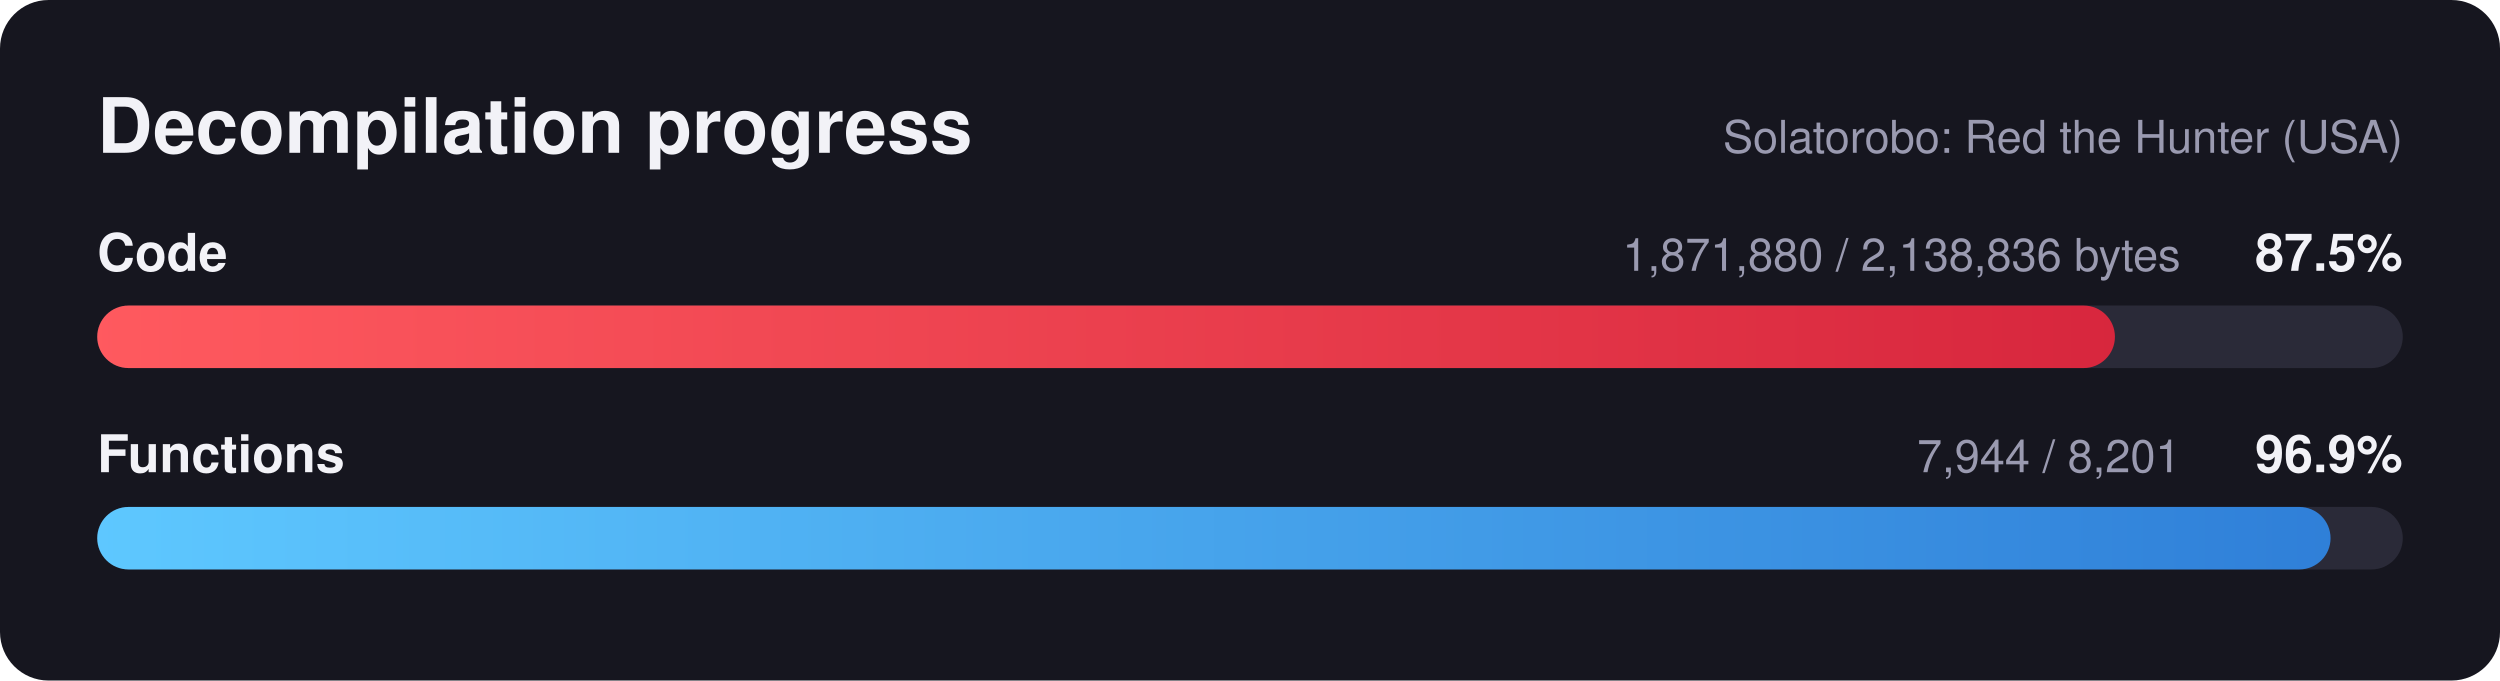
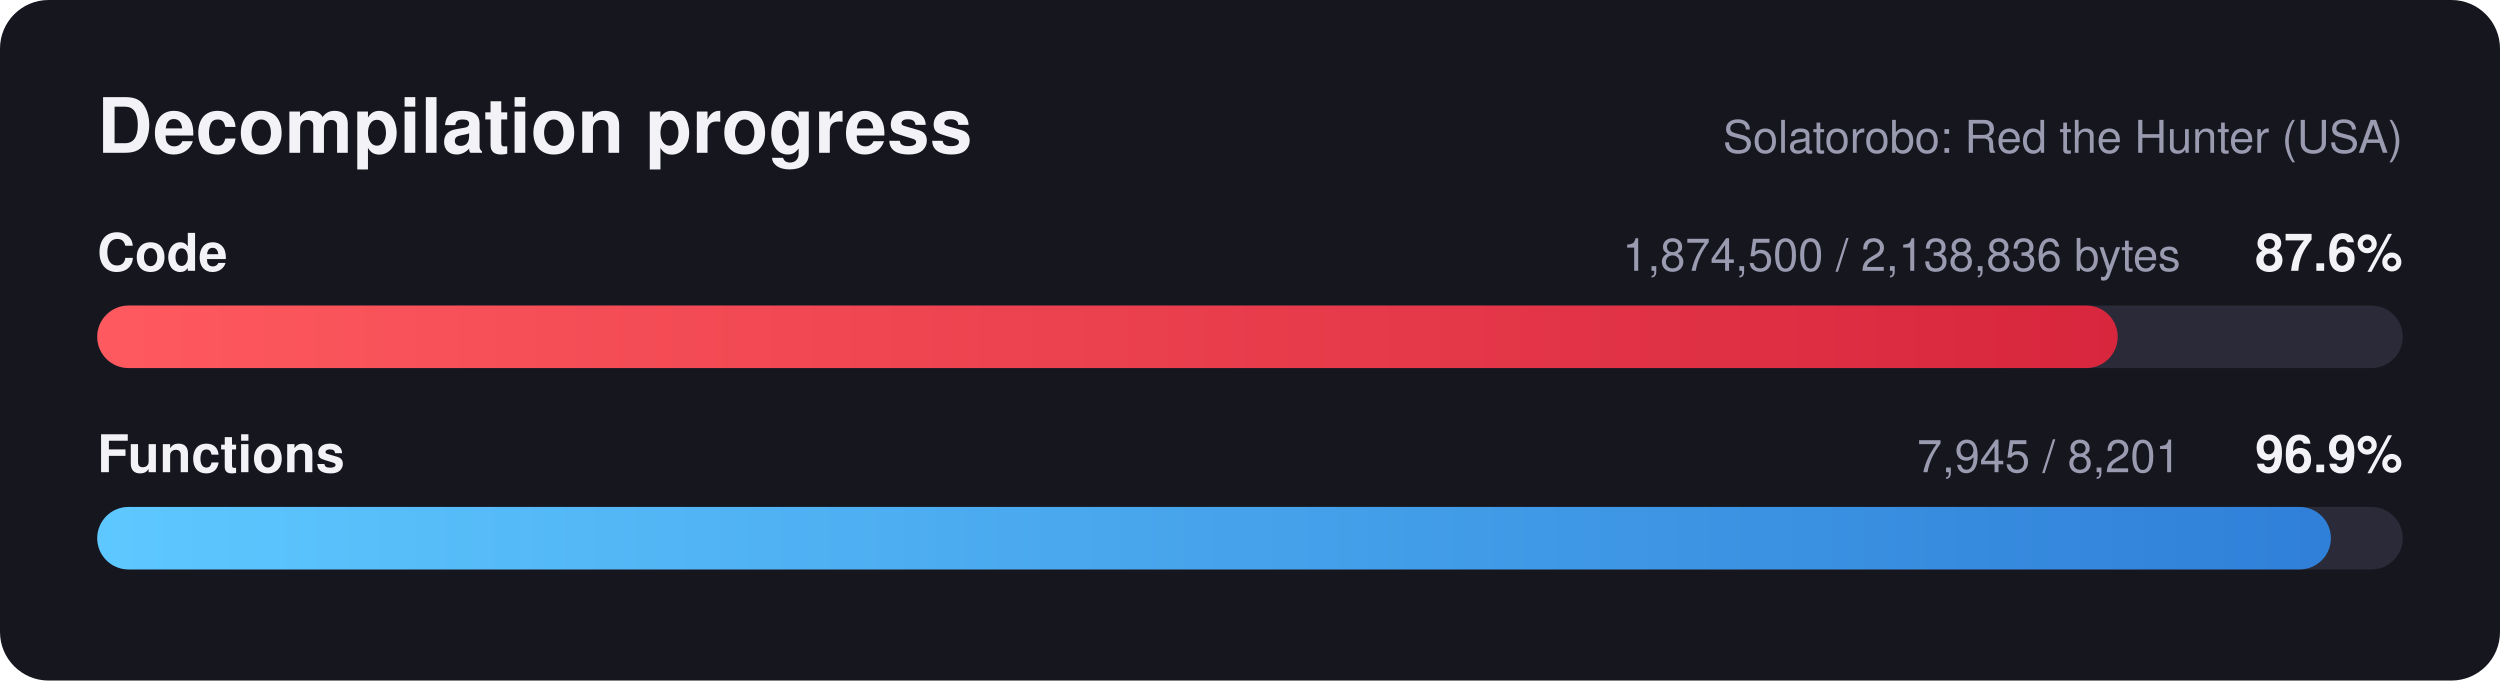
<svg xmlns="http://www.w3.org/2000/svg" width="720" height="196" viewBox="0 0 720 196" font-family="Segoe UI, Helvetica, Arial, sans-serif">
  <defs>
    <linearGradient id="red" x1="0" x2="1" y1="0" y2="0">
      <stop offset="0" stop-color="#ff5a5f" />
      <stop offset="1" stop-color="#d7263d" />
    </linearGradient>
    <linearGradient id="blue" x1="0" x2="1" y1="0" y2="0">
      <stop offset="0" stop-color="#5ec8ff" />
      <stop offset="1" stop-color="#2f7fd8" />
    </linearGradient>
  </defs>
  <rect width="720" height="196" rx="14" fill="#16161f" />
  <text x="28" y="44" fill="#f2f2f7" font-size="22" font-weight="700">Decompilation progress</text>
  <text x="692" y="44" fill="#9a9ab0" font-size="13" text-anchor="end">Solatorobo: Red the Hunter (USA)</text>
  <text x="28" y="78" fill="#f2f2f7" font-size="15" font-weight="600">Code</text>
-   <text x="692" y="78" fill="#f2f2f7" font-size="15" font-weight="700" text-anchor="end">87.5%</text>
-   <text x="628" y="78" fill="#9a9ab0" font-size="13" text-anchor="end">1,871,880 / 2,138,836 bytes</text>
+   <text x="692" y="78" fill="#f2f2f7" font-size="15" font-weight="700" text-anchor="end">87.6%</text>
+   <text x="628" y="78" fill="#9a9ab0" font-size="13" text-anchor="end">1,874,500 / 2,138,836 bytes</text>
  <rect x="28" y="88" width="664" height="18" rx="9.0" fill="#2a2a38" />
-   <rect x="28" y="88" width="581.1" height="18" rx="9.0" fill="url(#red)" />
+   <rect x="28" y="88" width="581.9" height="18" rx="9.0" fill="url(#red)" />
  <text x="28" y="136" fill="#f2f2f7" font-size="15" font-weight="600">Functions</text>
  <text x="692" y="136" fill="#f2f2f7" font-size="15" font-weight="700" text-anchor="end">96.9%</text>
-   <text x="628" y="136" fill="#9a9ab0" font-size="13" text-anchor="end">7,944 / 8,201</text>
+   <text x="628" y="136" fill="#9a9ab0" font-size="13" text-anchor="end">7,945 / 8,201</text>
  <rect x="28" y="146" width="664" height="18" rx="9.0" fill="#2a2a38" />
-   <rect x="28" y="146" width="643.2" height="18" rx="9.0" fill="url(#blue)" />
+   <rect x="28" y="146" width="643.3" height="18" rx="9.0" fill="url(#blue)" />
</svg>
